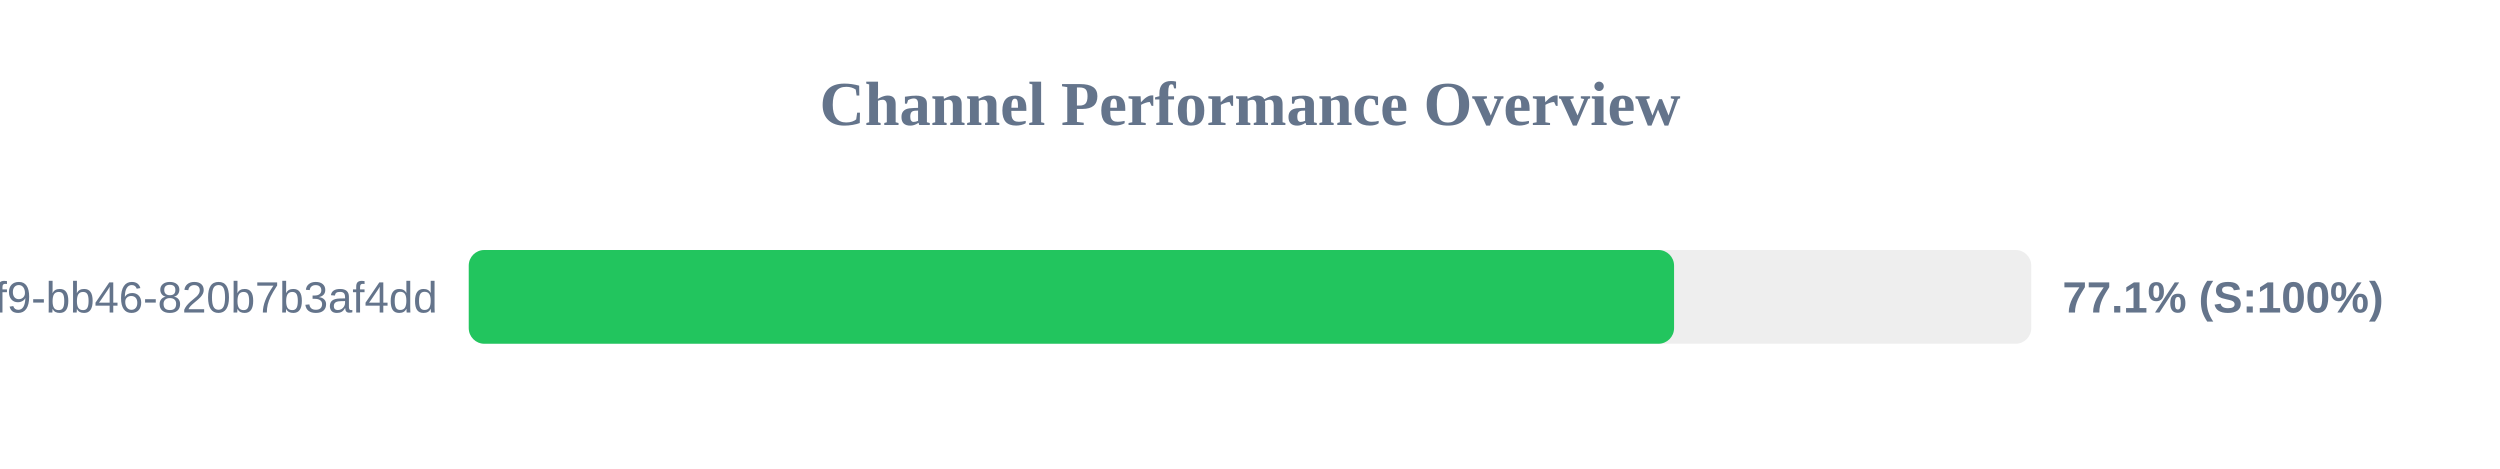
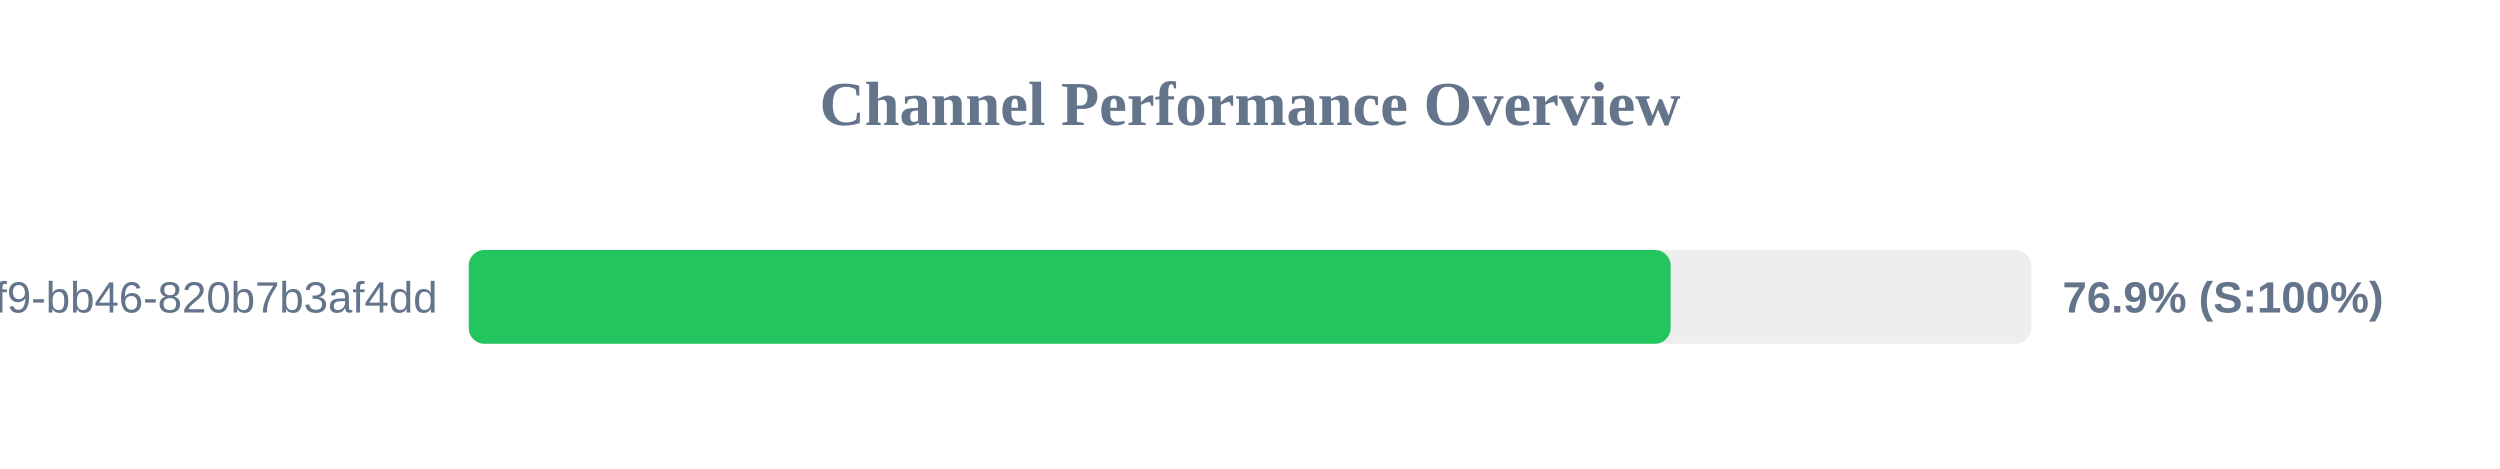
<svg xmlns="http://www.w3.org/2000/svg" width="800" height="150" version="1.1">
  <style>
        .row { font: 14px Arial; fill: #64748b; }
        .score { font: bold 14px Arial; fill: #64748b; }
    </style>
  <text x="400" y="40" text-anchor="middle" font-size="20px" font-weight="bold" fill="#64748b">Channel Performance Overview</text>
  <rect x="150" y="80" width="500" height="30" fill="#eee" rx="5" />
-   <rect x="150" y="80" width="385.7" height="30" fill="#22c55e" rx="5" />
+   <rect x="150" y="80" width="384.6" height="30" fill="#22c55e" rx="5" />
  <text x="140" y="100" text-anchor="end" class="row">?uuid=80b2ac81-ba69-41f9-bb46-820b7b3af4dd</text>
-   <text x="660" y="100" text-anchor="start" class="score">77.1% (S:100%)</text>
+   <text x="660" y="100" text-anchor="start" class="score">76.9% (S:100%)</text>
</svg>
